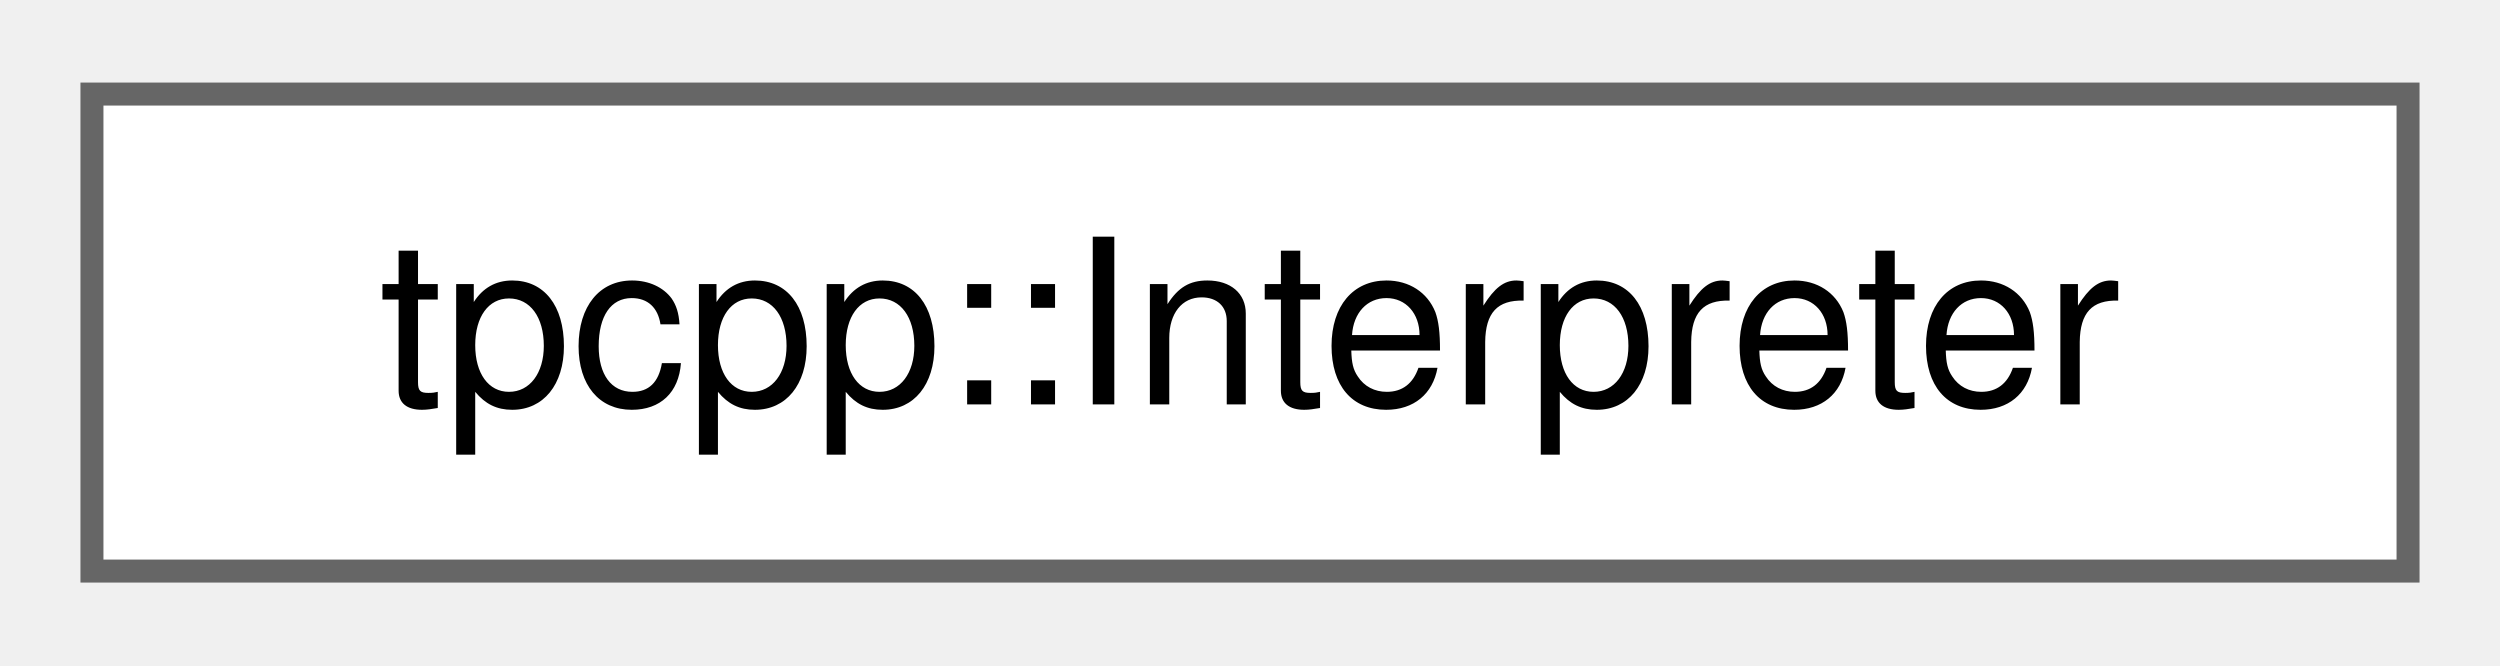
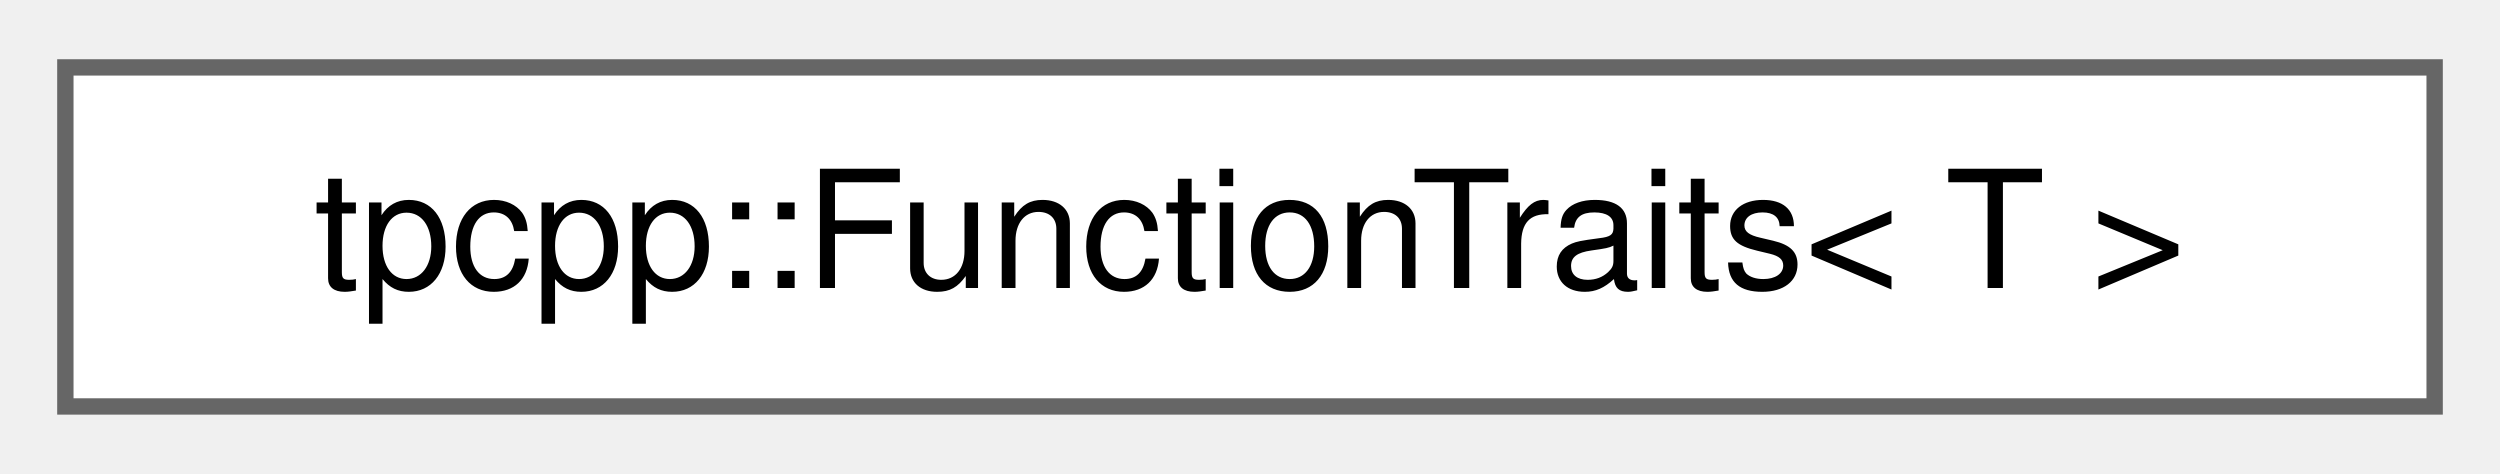
- <svg xmlns="http://www.w3.org/2000/svg" xmlns:xlink="http://www.w3.org/1999/xlink" width="109pt" height="29pt" viewBox="0.00 0.00 108.75 28.75">
+ <svg xmlns="http://www.w3.org/2000/svg" xmlns:xlink="http://www.w3.org/1999/xlink" width="153pt" height="29pt" viewBox="0.00 0.00 153.00 28.75">
  <g id="graph0" class="graph" transform="scale(1 1) rotate(0) translate(4 24.75)">
    <g id="Node000000" class="node">
      <g id="a_Node000000">
-         <a xlink:href="classtpcpp_1_1Interpreter.html" target="_top" xlink:title="The tpcpp interpreter, which is a simple calculator.">
-           <polygon fill="white" stroke="#666666" points="100.75,-20.75 0,-20.75 0,0 100.75,0 100.75,-20.75" />
-           <text text-anchor="middle" x="50.38" y="-7.25" font-family="Helvetica,sans-Serif" font-size="10.00">tpcpp::Interpreter</text>
+         <a xlink:href="structtpcpp_1_1FunctionTraits.html" target="_top" xlink:title=" ">
+           <polygon fill="white" stroke="#666666" points="145,-20.75 0,-20.75 0,0 145,0 145,-20.75" />
+           <text text-anchor="middle" x="72.5" y="-7.25" font-family="Helvetica,sans-Serif" font-size="10.00">tpcpp::FunctionTraits&lt; T &gt;</text>
        </a>
      </g>
    </g>
  </g>
</svg>
